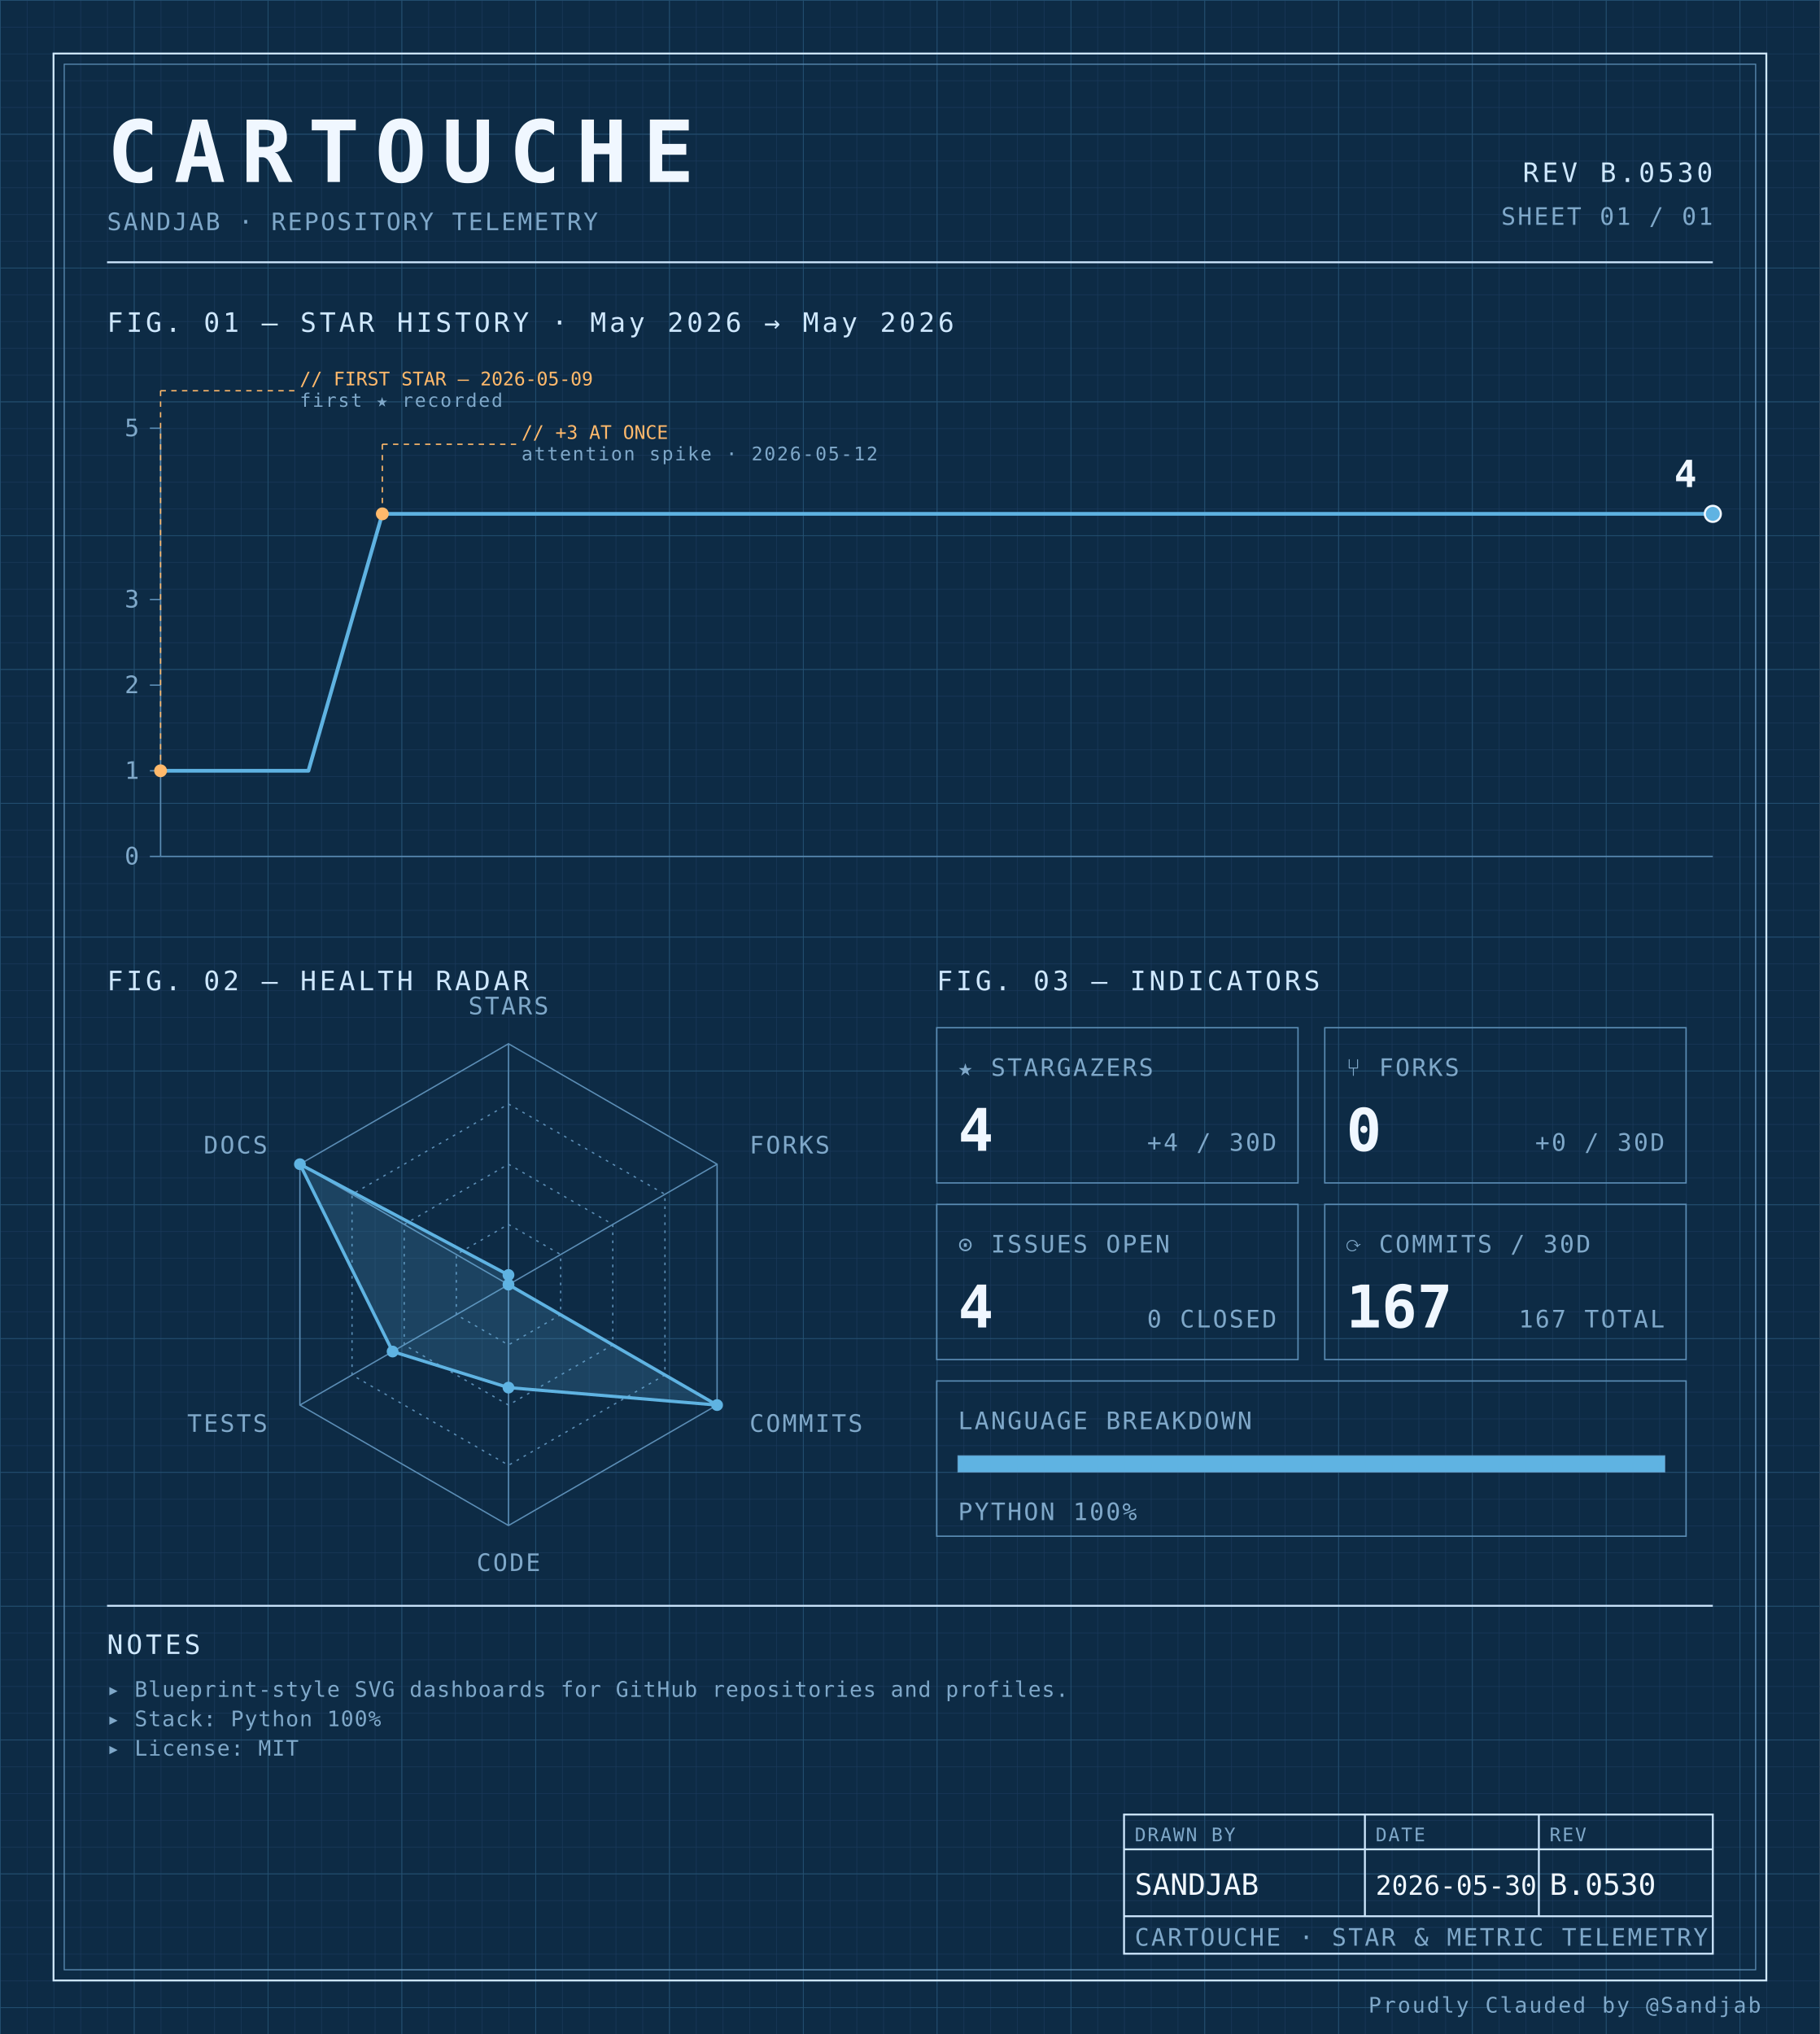
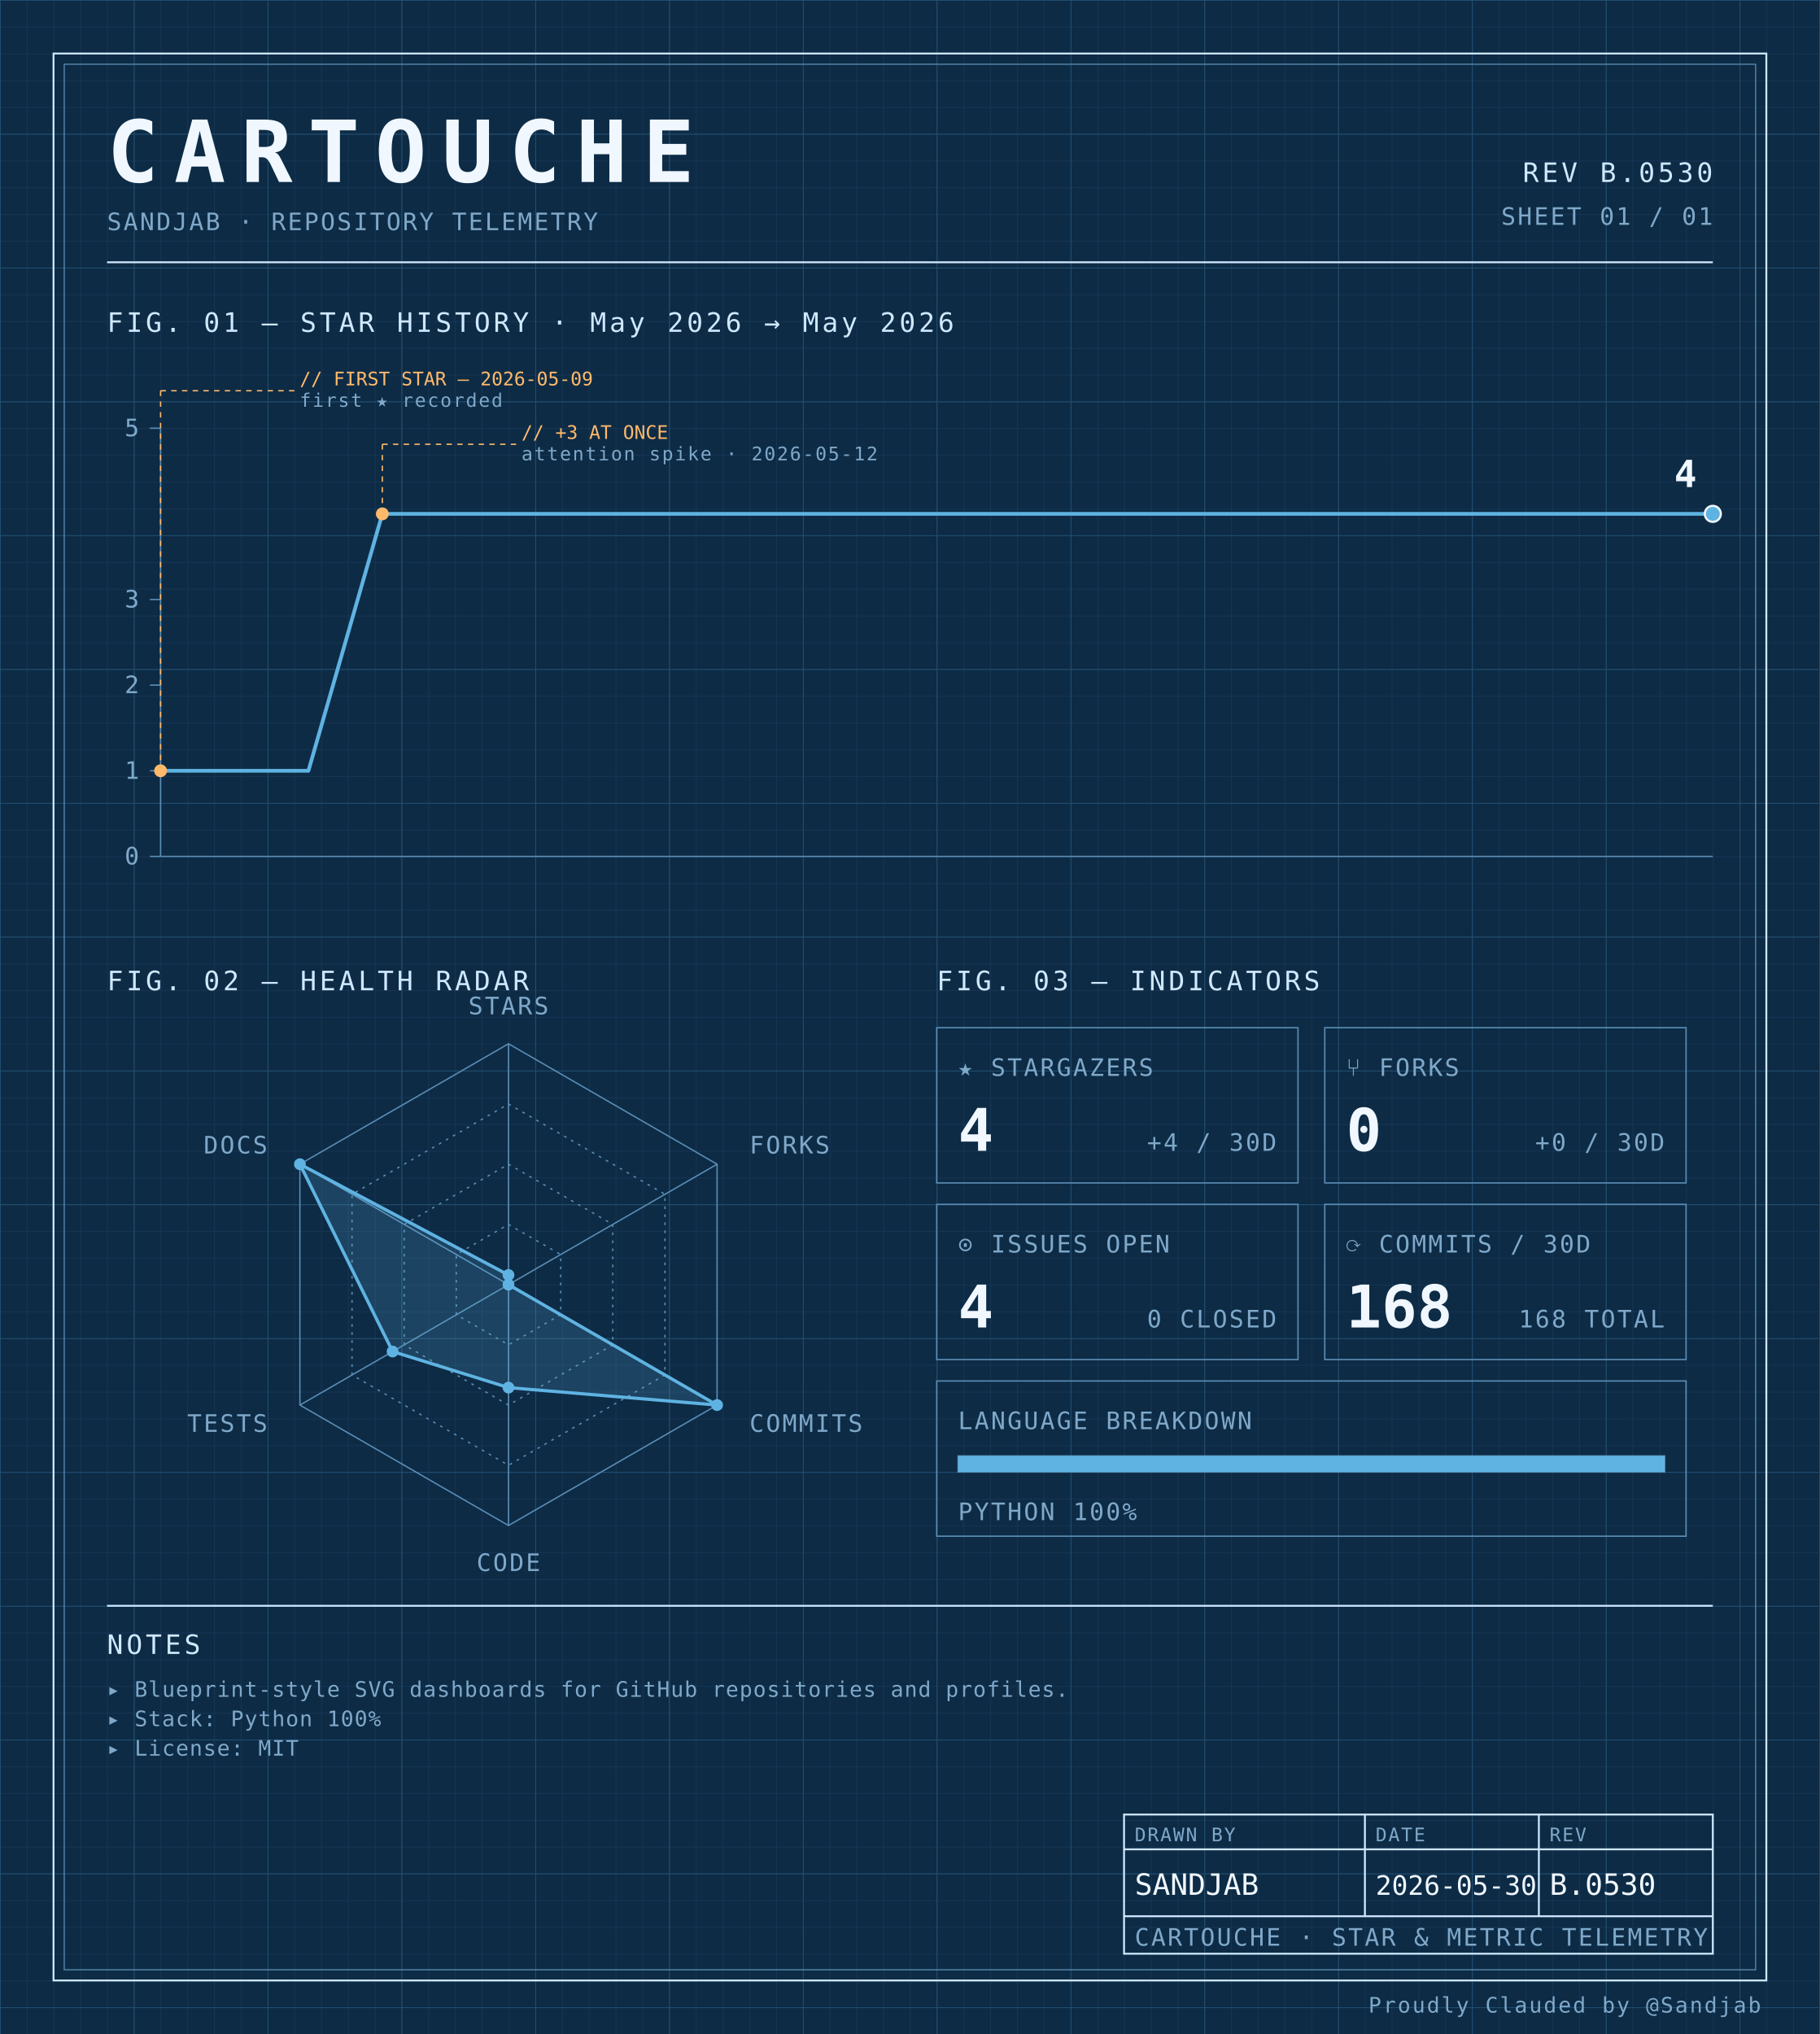
<svg xmlns="http://www.w3.org/2000/svg" width="100%" viewBox="0 0 680 760" role="img">
  <defs>
    <pattern id="grid-fine" width="10" height="10" patternUnits="userSpaceOnUse">
      <path d="M10 0H0V10" fill="none" stroke="#1a3a5c" stroke-width="0.4" />
    </pattern>
    <pattern id="grid-major" width="50" height="50" patternUnits="userSpaceOnUse">
      <path d="M50 0H0V50" fill="none" stroke="#245273" stroke-width="0.5" />
    </pattern>
  </defs>
  <rect x="0" y="0" width="680" height="760" fill="#0d2b45" />
  <rect x="0" y="0" width="680" height="760" fill="url(#grid-fine)" />
  <rect x="0" y="0" width="680" height="760" fill="url(#grid-major)" />
  <rect x="20" y="20" width="640" height="720" fill="none" stroke="#cfe8ff" stroke-width="0.7" />
  <rect x="24" y="24" width="632" height="712" fill="none" stroke="#5b8db5" stroke-width="0.4" />
  <text x="40" y="68" font-family="ui-monospace, 'SF Mono', 'JetBrains Mono', 'Cascadia Code', Consolas, monospace" font-size="32" font-weight="700" fill="#f0f7ff" text-anchor="start" letter-spacing="0.18em">CARTOUCHE</text>
  <text x="40" y="86" font-family="ui-monospace, 'SF Mono', 'JetBrains Mono', 'Cascadia Code', Consolas, monospace" font-size="9" font-weight="400" fill="#7fa8c9" text-anchor="start" letter-spacing="0.08em">SANDJAB · REPOSITORY TELEMETRY</text>
  <text x="640" y="68" font-family="ui-monospace, 'SF Mono', 'JetBrains Mono', 'Cascadia Code', Consolas, monospace" font-size="10" font-weight="400" fill="#cfe8ff" text-anchor="end" letter-spacing="0.12em">REV B.0530</text>
  <text x="640" y="84" font-family="ui-monospace, 'SF Mono', 'JetBrains Mono', 'Cascadia Code', Consolas, monospace" font-size="9" font-weight="400" fill="#7fa8c9" text-anchor="end" letter-spacing="0.08em">SHEET 01 / 01</text>
  <line x1="40" y1="98" x2="640" y2="98" stroke="#cfe8ff" stroke-width="0.7" />
  <text x="40" y="124" font-family="ui-monospace, 'SF Mono', 'JetBrains Mono', 'Cascadia Code', Consolas, monospace" font-size="10" font-weight="400" fill="#cfe8ff" text-anchor="start" letter-spacing="0.12em">FIG. 01 — STAR HISTORY · May 2026 → May 2026</text>
  <line x1="60" y1="160" x2="60" y2="320" stroke="#5b8db5" stroke-width="0.5" />
  <line x1="60" y1="320" x2="640" y2="320" stroke="#5b8db5" stroke-width="0.5" />
  <line x1="56" y1="320.0" x2="60" y2="320.0" stroke="#5b8db5" stroke-width="0.5" />
  <text x="52" y="323.0" font-family="ui-monospace, 'SF Mono', 'JetBrains Mono', 'Cascadia Code', Consolas, monospace" font-size="9" font-weight="400" fill="#7fa8c9" text-anchor="end" letter-spacing="0.08em">0</text>
  <line x1="56" y1="288.0" x2="60" y2="288.0" stroke="#5b8db5" stroke-width="0.5" />
  <text x="52" y="291.0" font-family="ui-monospace, 'SF Mono', 'JetBrains Mono', 'Cascadia Code', Consolas, monospace" font-size="9" font-weight="400" fill="#7fa8c9" text-anchor="end" letter-spacing="0.08em">1</text>
  <line x1="56" y1="256.0" x2="60" y2="256.0" stroke="#5b8db5" stroke-width="0.5" />
  <text x="52" y="259.0" font-family="ui-monospace, 'SF Mono', 'JetBrains Mono', 'Cascadia Code', Consolas, monospace" font-size="9" font-weight="400" fill="#7fa8c9" text-anchor="end" letter-spacing="0.08em">2</text>
  <line x1="56" y1="224.0" x2="60" y2="224.0" stroke="#5b8db5" stroke-width="0.5" />
  <text x="52" y="227.0" font-family="ui-monospace, 'SF Mono', 'JetBrains Mono', 'Cascadia Code', Consolas, monospace" font-size="9" font-weight="400" fill="#7fa8c9" text-anchor="end" letter-spacing="0.08em">3</text>
  <line x1="56" y1="160.0" x2="60" y2="160.0" stroke="#5b8db5" stroke-width="0.5" />
  <text x="52" y="163.0" font-family="ui-monospace, 'SF Mono', 'JetBrains Mono', 'Cascadia Code', Consolas, monospace" font-size="9" font-weight="400" fill="#7fa8c9" text-anchor="end" letter-spacing="0.08em">5</text>
  <path d="M 60.00,288.00 L 87.62,288.00 115.24,288.00 142.86,192.00 170.48,192.00 198.10,192.00 225.71,192.00 253.33,192.00 280.95,192.00 308.57,192.00 336.19,192.00 363.81,192.00 391.43,192.00 419.05,192.00 446.67,192.00 474.29,192.00 501.90,192.00 529.52,192.00 557.14,192.00 584.76,192.00 612.38,192.00 640.00,192.00 640.00,192.00" fill="none" stroke="#5fb3e2" stroke-width="1.4" stroke-linejoin="round" stroke-linecap="round" />
  <circle cx="60.0" cy="288.0" r="2.4" fill="#ffb96b" />
  <line x1="60.0" y1="288.0" x2="60.0" y2="146" stroke="#ffb96b" stroke-width="0.5" stroke-dasharray="2,2" fill="none" />
  <line x1="60.0" y1="146" x2="110.0" y2="146" stroke="#ffb96b" stroke-width="0.5" stroke-dasharray="2,2" fill="none" />
  <text x="112.0" y="144" font-family="ui-monospace, 'SF Mono', 'JetBrains Mono', 'Cascadia Code', Consolas, monospace" font-size="7" font-weight="400" fill="#ffb96b" text-anchor="start" letter-spacing="normal">// FIRST STAR — 2026-05-09</text>
  <text x="112.0" y="152" font-family="ui-monospace, 'SF Mono', 'JetBrains Mono', 'Cascadia Code', Consolas, monospace" font-size="7" font-weight="400" fill="#7fa8c9" text-anchor="start" letter-spacing="0.08em">first ★ recorded</text>
  <circle cx="142.857" cy="192.0" r="2.4" fill="#ffb96b" />
  <line x1="142.857" y1="192.0" x2="142.857" y2="166" stroke="#ffb96b" stroke-width="0.5" stroke-dasharray="2,2" fill="none" />
  <line x1="142.857" y1="166" x2="192.857" y2="166" stroke="#ffb96b" stroke-width="0.5" stroke-dasharray="2,2" fill="none" />
  <text x="194.857" y="164" font-family="ui-monospace, 'SF Mono', 'JetBrains Mono', 'Cascadia Code', Consolas, monospace" font-size="7" font-weight="400" fill="#ffb96b" text-anchor="start" letter-spacing="normal">// +3 AT ONCE</text>
  <text x="194.857" y="172" font-family="ui-monospace, 'SF Mono', 'JetBrains Mono', 'Cascadia Code', Consolas, monospace" font-size="7" font-weight="400" fill="#7fa8c9" text-anchor="start" letter-spacing="0.08em">attention spike · 2026-05-12</text>
  <circle cx="640.0" cy="192.0" r="3" fill="#5fb3e2" stroke="#f0f7ff" stroke-width="0.8" />
  <text x="634.0" y="182.0" font-family="ui-monospace, 'SF Mono', 'JetBrains Mono', 'Cascadia Code', Consolas, monospace" font-size="14" font-weight="700" fill="#f0f7ff" text-anchor="end" letter-spacing="normal">4</text>
  <text x="40" y="370" font-family="ui-monospace, 'SF Mono', 'JetBrains Mono', 'Cascadia Code', Consolas, monospace" font-size="10" font-weight="400" fill="#cfe8ff" text-anchor="start" letter-spacing="0.12em">FIG. 02 — HEALTH RADAR</text>
  <g transform="translate(190 480)">
    <polygon points="0.00,-90.00 77.94,-45.00 77.94,45.00 0.00,90.00 -77.94,45.00 -77.94,-45.00" fill="none" stroke="#5b8db5" stroke-width="0.5" />
    <polygon points="0.00,-67.50 58.46,-33.75 58.46,33.75 0.00,67.50 -58.46,33.75 -58.46,-33.75" fill="none" stroke="#5b8db5" stroke-width="0.5" stroke-dasharray="1,2" />
    <polygon points="0.00,-45.00 38.97,-22.50 38.97,22.50 0.00,45.00 -38.97,22.50 -38.97,-22.50" fill="none" stroke="#5b8db5" stroke-width="0.5" stroke-dasharray="1,2" />
    <polygon points="0.00,-22.50 19.49,-11.25 19.49,11.25 0.00,22.50 -19.49,11.25 -19.49,-11.25" fill="none" stroke="#5b8db5" stroke-width="0.5" stroke-dasharray="1,2" />
    <line x1="0" y1="0" x2="0.00" y2="-90.00" stroke="#5b8db5" stroke-width="0.5" />
    <line x1="0" y1="0" x2="77.94" y2="-45.00" stroke="#5b8db5" stroke-width="0.5" />
    <line x1="0" y1="0" x2="77.94" y2="45.00" stroke="#5b8db5" stroke-width="0.5" />
    <line x1="0" y1="0" x2="0.00" y2="90.00" stroke="#5b8db5" stroke-width="0.5" />
    <line x1="0" y1="0" x2="-77.94" y2="45.00" stroke="#5b8db5" stroke-width="0.5" />
    <line x1="0" y1="0" x2="-77.94" y2="-45.00" stroke="#5b8db5" stroke-width="0.5" />
    <polygon points="0.00,-3.60 0.00,0.00 77.94,45.00 0.00,38.48 -43.30,25.00 -77.94,-45.00" fill="#5fb3e2" fill-opacity="0.18" stroke="#5fb3e2" stroke-width="1.2" />
    <circle cx="0.00" cy="-3.60" r="2.2" fill="#5fb3e2" />
    <circle cx="0.00" cy="0.00" r="2.2" fill="#5fb3e2" />
    <circle cx="77.94" cy="45.00" r="2.2" fill="#5fb3e2" />
    <circle cx="0.00" cy="38.48" r="2.2" fill="#5fb3e2" />
    <circle cx="-43.30" cy="25.00" r="2.2" fill="#5fb3e2" />
    <circle cx="-77.94" cy="-45.00" r="2.2" fill="#5fb3e2" />
    <text x="6.3681633555662356e-15" y="-101" font-family="ui-monospace, 'SF Mono', 'JetBrains Mono', 'Cascadia Code', Consolas, monospace" font-size="9" font-weight="400" fill="#7fa8c9" text-anchor="middle" letter-spacing="0.08em">STARS</text>
    <text x="90.067" y="-49" font-family="ui-monospace, 'SF Mono', 'JetBrains Mono', 'Cascadia Code', Consolas, monospace" font-size="9" font-weight="400" fill="#7fa8c9" text-anchor="start" letter-spacing="0.08em">FORKS</text>
    <text x="90.067" y="55" font-family="ui-monospace, 'SF Mono', 'JetBrains Mono', 'Cascadia Code', Consolas, monospace" font-size="9" font-weight="400" fill="#7fa8c9" text-anchor="start" letter-spacing="0.08em">COMMITS</text>
    <text x="6.3681633555662356e-15" y="107" font-family="ui-monospace, 'SF Mono', 'JetBrains Mono', 'Cascadia Code', Consolas, monospace" font-size="9" font-weight="400" fill="#7fa8c9" text-anchor="middle" letter-spacing="0.08em">CODE</text>
    <text x="-90.067" y="55" font-family="ui-monospace, 'SF Mono', 'JetBrains Mono', 'Cascadia Code', Consolas, monospace" font-size="9" font-weight="400" fill="#7fa8c9" text-anchor="end" letter-spacing="0.08em">TESTS</text>
    <text x="-90.067" y="-49" font-family="ui-monospace, 'SF Mono', 'JetBrains Mono', 'Cascadia Code', Consolas, monospace" font-size="9" font-weight="400" fill="#7fa8c9" text-anchor="end" letter-spacing="0.08em">DOCS</text>
  </g>
  <text x="350" y="370" font-family="ui-monospace, 'SF Mono', 'JetBrains Mono', 'Cascadia Code', Consolas, monospace" font-size="10" font-weight="400" fill="#cfe8ff" text-anchor="start" letter-spacing="0.12em">FIG. 03 — INDICATORS</text>
  <rect x="350" y="384" width="135" height="58" fill="none" stroke="#5b8db5" stroke-width="0.5" />
  <text x="358" y="402" font-family="ui-monospace, 'SF Mono', 'JetBrains Mono', 'Cascadia Code', Consolas, monospace" font-size="9" font-weight="400" fill="#7fa8c9" text-anchor="start" letter-spacing="0.08em">★ STARGAZERS</text>
  <text x="358" y="430" font-family="ui-monospace, 'SF Mono', 'JetBrains Mono', 'Cascadia Code', Consolas, monospace" font-size="22" font-weight="700" fill="#f0f7ff" text-anchor="start" letter-spacing="normal">4</text>
  <text x="477" y="430" font-family="ui-monospace, 'SF Mono', 'JetBrains Mono', 'Cascadia Code', Consolas, monospace" font-size="9" font-weight="400" fill="#7fa8c9" text-anchor="end" letter-spacing="0.08em">+4 / 30D</text>
  <rect x="495" y="384" width="135" height="58" fill="none" stroke="#5b8db5" stroke-width="0.5" />
  <text x="503" y="402" font-family="ui-monospace, 'SF Mono', 'JetBrains Mono', 'Cascadia Code', Consolas, monospace" font-size="9" font-weight="400" fill="#7fa8c9" text-anchor="start" letter-spacing="0.08em">⑂ FORKS</text>
  <text x="503" y="430" font-family="ui-monospace, 'SF Mono', 'JetBrains Mono', 'Cascadia Code', Consolas, monospace" font-size="22" font-weight="700" fill="#f0f7ff" text-anchor="start" letter-spacing="normal">0</text>
  <text x="622" y="430" font-family="ui-monospace, 'SF Mono', 'JetBrains Mono', 'Cascadia Code', Consolas, monospace" font-size="9" font-weight="400" fill="#7fa8c9" text-anchor="end" letter-spacing="0.08em">+0 / 30D</text>
  <rect x="350" y="450" width="135" height="58" fill="none" stroke="#5b8db5" stroke-width="0.5" />
  <text x="358" y="468" font-family="ui-monospace, 'SF Mono', 'JetBrains Mono', 'Cascadia Code', Consolas, monospace" font-size="9" font-weight="400" fill="#7fa8c9" text-anchor="start" letter-spacing="0.08em">⊙ ISSUES OPEN</text>
  <text x="358" y="496" font-family="ui-monospace, 'SF Mono', 'JetBrains Mono', 'Cascadia Code', Consolas, monospace" font-size="22" font-weight="700" fill="#f0f7ff" text-anchor="start" letter-spacing="normal">4</text>
  <text x="477" y="496" font-family="ui-monospace, 'SF Mono', 'JetBrains Mono', 'Cascadia Code', Consolas, monospace" font-size="9" font-weight="400" fill="#7fa8c9" text-anchor="end" letter-spacing="0.08em">0 CLOSED</text>
  <rect x="495" y="450" width="135" height="58" fill="none" stroke="#5b8db5" stroke-width="0.5" />
  <text x="503" y="468" font-family="ui-monospace, 'SF Mono', 'JetBrains Mono', 'Cascadia Code', Consolas, monospace" font-size="9" font-weight="400" fill="#7fa8c9" text-anchor="start" letter-spacing="0.08em">⟳ COMMITS / 30D</text>
-   <text x="503" y="496" font-family="ui-monospace, 'SF Mono', 'JetBrains Mono', 'Cascadia Code', Consolas, monospace" font-size="22" font-weight="700" fill="#f0f7ff" text-anchor="start" letter-spacing="normal">167</text>
-   <text x="622" y="496" font-family="ui-monospace, 'SF Mono', 'JetBrains Mono', 'Cascadia Code', Consolas, monospace" font-size="9" font-weight="400" fill="#7fa8c9" text-anchor="end" letter-spacing="0.08em">167 TOTAL</text>
+   <text x="503" y="496" font-family="ui-monospace, 'SF Mono', 'JetBrains Mono', 'Cascadia Code', Consolas, monospace" font-size="22" font-weight="700" fill="#f0f7ff" text-anchor="start" letter-spacing="normal">168</text>
+   <text x="622" y="496" font-family="ui-monospace, 'SF Mono', 'JetBrains Mono', 'Cascadia Code', Consolas, monospace" font-size="9" font-weight="400" fill="#7fa8c9" text-anchor="end" letter-spacing="0.08em">168 TOTAL</text>
  <rect x="350" y="516" width="280" height="58" fill="none" stroke="#5b8db5" stroke-width="0.5" />
  <text x="358" y="534" font-family="ui-monospace, 'SF Mono', 'JetBrains Mono', 'Cascadia Code', Consolas, monospace" font-size="9" font-weight="400" fill="#7fa8c9" text-anchor="start" letter-spacing="0.08em">LANGUAGE BREAKDOWN</text>
  <rect x="358" y="544" width="264" height="6" fill="none" stroke="#5b8db5" stroke-width="0.5" />
  <rect x="358" y="544" width="264.00" height="6" fill="#5fb3e2" />
  <text x="358" y="568" font-family="ui-monospace, 'SF Mono', 'JetBrains Mono', 'Cascadia Code', Consolas, monospace" font-size="9" font-weight="400" fill="#7fa8c9" text-anchor="start" letter-spacing="0.08em">PYTHON 100%</text>
  <line x1="40" y1="600" x2="640" y2="600" stroke="#cfe8ff" stroke-width="0.7" />
  <text x="40" y="618" font-family="ui-monospace, 'SF Mono', 'JetBrains Mono', 'Cascadia Code', Consolas, monospace" font-size="10" font-weight="400" fill="#cfe8ff" text-anchor="start" letter-spacing="0.12em">NOTES</text>
  <text x="40" y="634" font-family="ui-monospace, 'SF Mono', 'JetBrains Mono', 'Cascadia Code', Consolas, monospace" font-size="8" font-weight="400" fill="#7fa8c9" text-anchor="start" letter-spacing="0.04em">▸ Blueprint-style SVG dashboards for GitHub repositories and profiles.</text>
  <text x="40" y="645" font-family="ui-monospace, 'SF Mono', 'JetBrains Mono', 'Cascadia Code', Consolas, monospace" font-size="8" font-weight="400" fill="#7fa8c9" text-anchor="start" letter-spacing="0.04em">▸ Stack: Python 100%</text>
  <text x="40" y="656" font-family="ui-monospace, 'SF Mono', 'JetBrains Mono', 'Cascadia Code', Consolas, monospace" font-size="8" font-weight="400" fill="#7fa8c9" text-anchor="start" letter-spacing="0.04em">▸ License: MIT</text>
  <rect x="420" y="678" width="220" height="52" fill="none" stroke="#cfe8ff" stroke-width="0.7" />
  <line x1="420" y1="691" x2="640" y2="691" stroke="#cfe8ff" stroke-width="0.7" />
  <line x1="420" y1="716" x2="640" y2="716" stroke="#cfe8ff" stroke-width="0.7" />
  <line x1="510" y1="678" x2="510" y2="716" stroke="#cfe8ff" stroke-width="0.7" />
  <line x1="575" y1="678" x2="575" y2="716" stroke="#cfe8ff" stroke-width="0.7" />
  <text x="424" y="688" font-family="ui-monospace, 'SF Mono', 'JetBrains Mono', 'Cascadia Code', Consolas, monospace" font-size="7" font-weight="400" fill="#7fa8c9" text-anchor="start" letter-spacing="0.08em">DRAWN BY</text>
  <text x="514" y="688" font-family="ui-monospace, 'SF Mono', 'JetBrains Mono', 'Cascadia Code', Consolas, monospace" font-size="7" font-weight="400" fill="#7fa8c9" text-anchor="start" letter-spacing="0.08em">DATE</text>
  <text x="579" y="688" font-family="ui-monospace, 'SF Mono', 'JetBrains Mono', 'Cascadia Code', Consolas, monospace" font-size="7" font-weight="400" fill="#7fa8c9" text-anchor="start" letter-spacing="0.08em">REV</text>
  <text x="424" y="708" font-family="ui-monospace, 'SF Mono', 'JetBrains Mono', 'Cascadia Code', Consolas, monospace" font-size="11" font-weight="400" fill="#f0f7ff" text-anchor="start" letter-spacing="normal">SANDJAB</text>
  <text x="514" y="708" font-family="ui-monospace, 'SF Mono', 'JetBrains Mono', 'Cascadia Code', Consolas, monospace" font-size="10" font-weight="400" fill="#f0f7ff" text-anchor="start" letter-spacing="normal">2026-05-30</text>
  <text x="579" y="708" font-family="ui-monospace, 'SF Mono', 'JetBrains Mono', 'Cascadia Code', Consolas, monospace" font-size="11" font-weight="400" fill="#f0f7ff" text-anchor="start" letter-spacing="normal">B.0530</text>
  <text x="424" y="727" font-family="ui-monospace, 'SF Mono', 'JetBrains Mono', 'Cascadia Code', Consolas, monospace" font-size="9" font-weight="400" fill="#7fa8c9" text-anchor="start" letter-spacing="0.08em">CARTOUCHE · STAR &amp; METRIC TELEMETRY</text>
  <text x="658" y="752" font-family="ui-monospace, 'SF Mono', 'JetBrains Mono', 'Cascadia Code', Consolas, monospace" font-size="8" font-weight="400" fill="#7fa8c9" text-anchor="end" letter-spacing="0.08em">Proudly Clauded by @Sandjab</text>
</svg>
